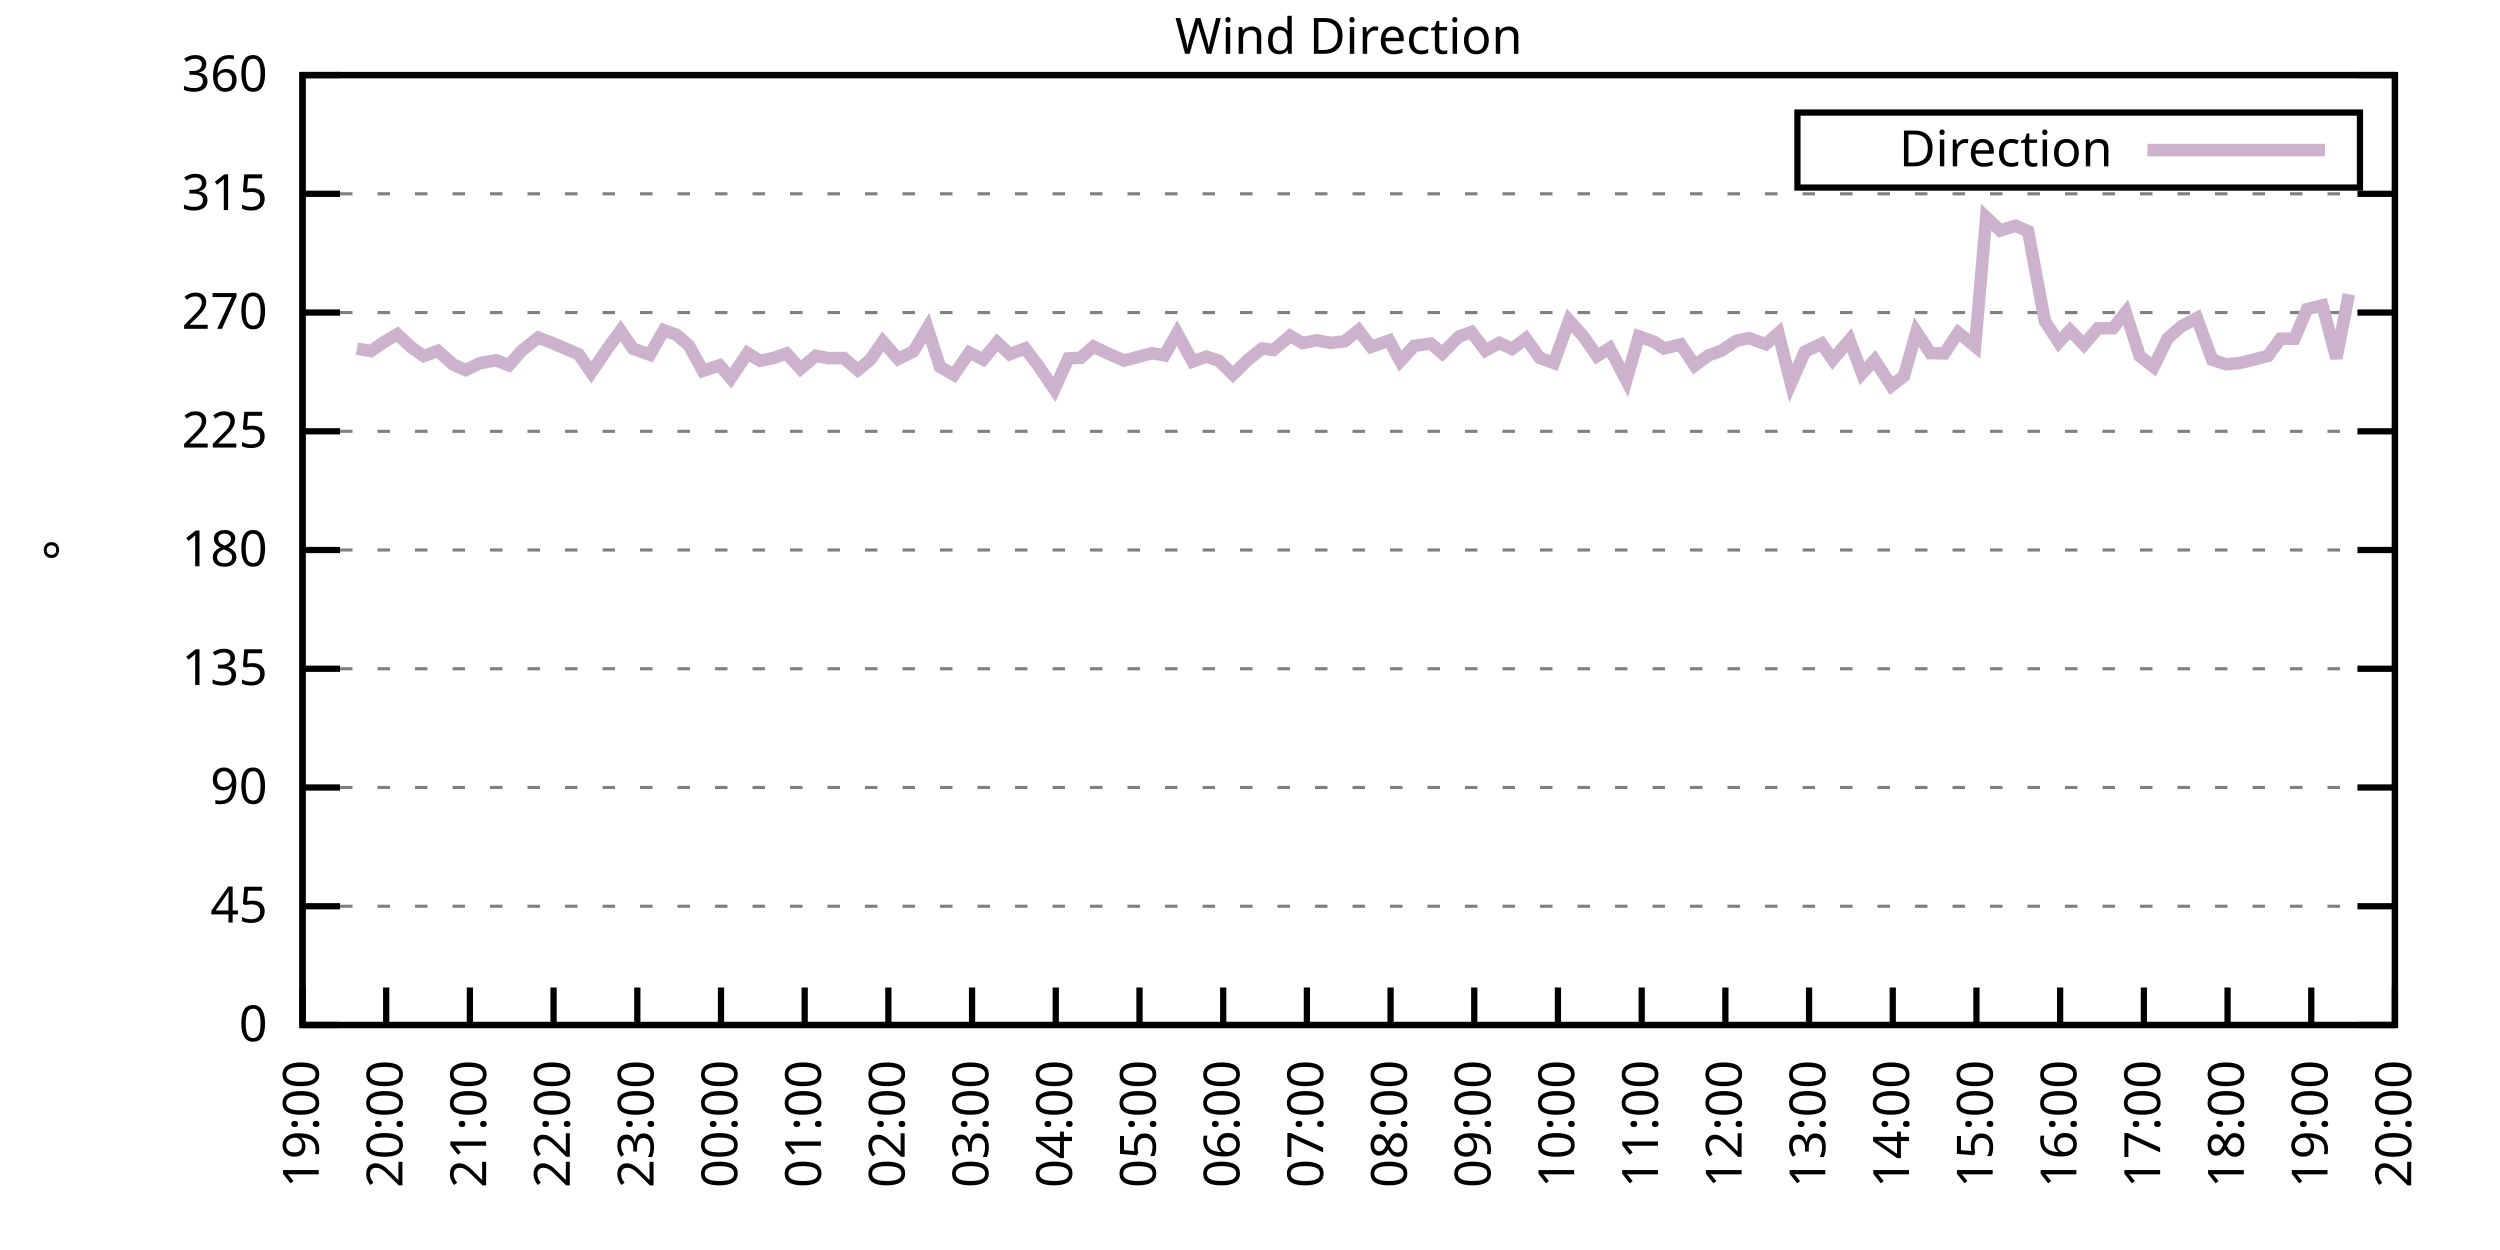
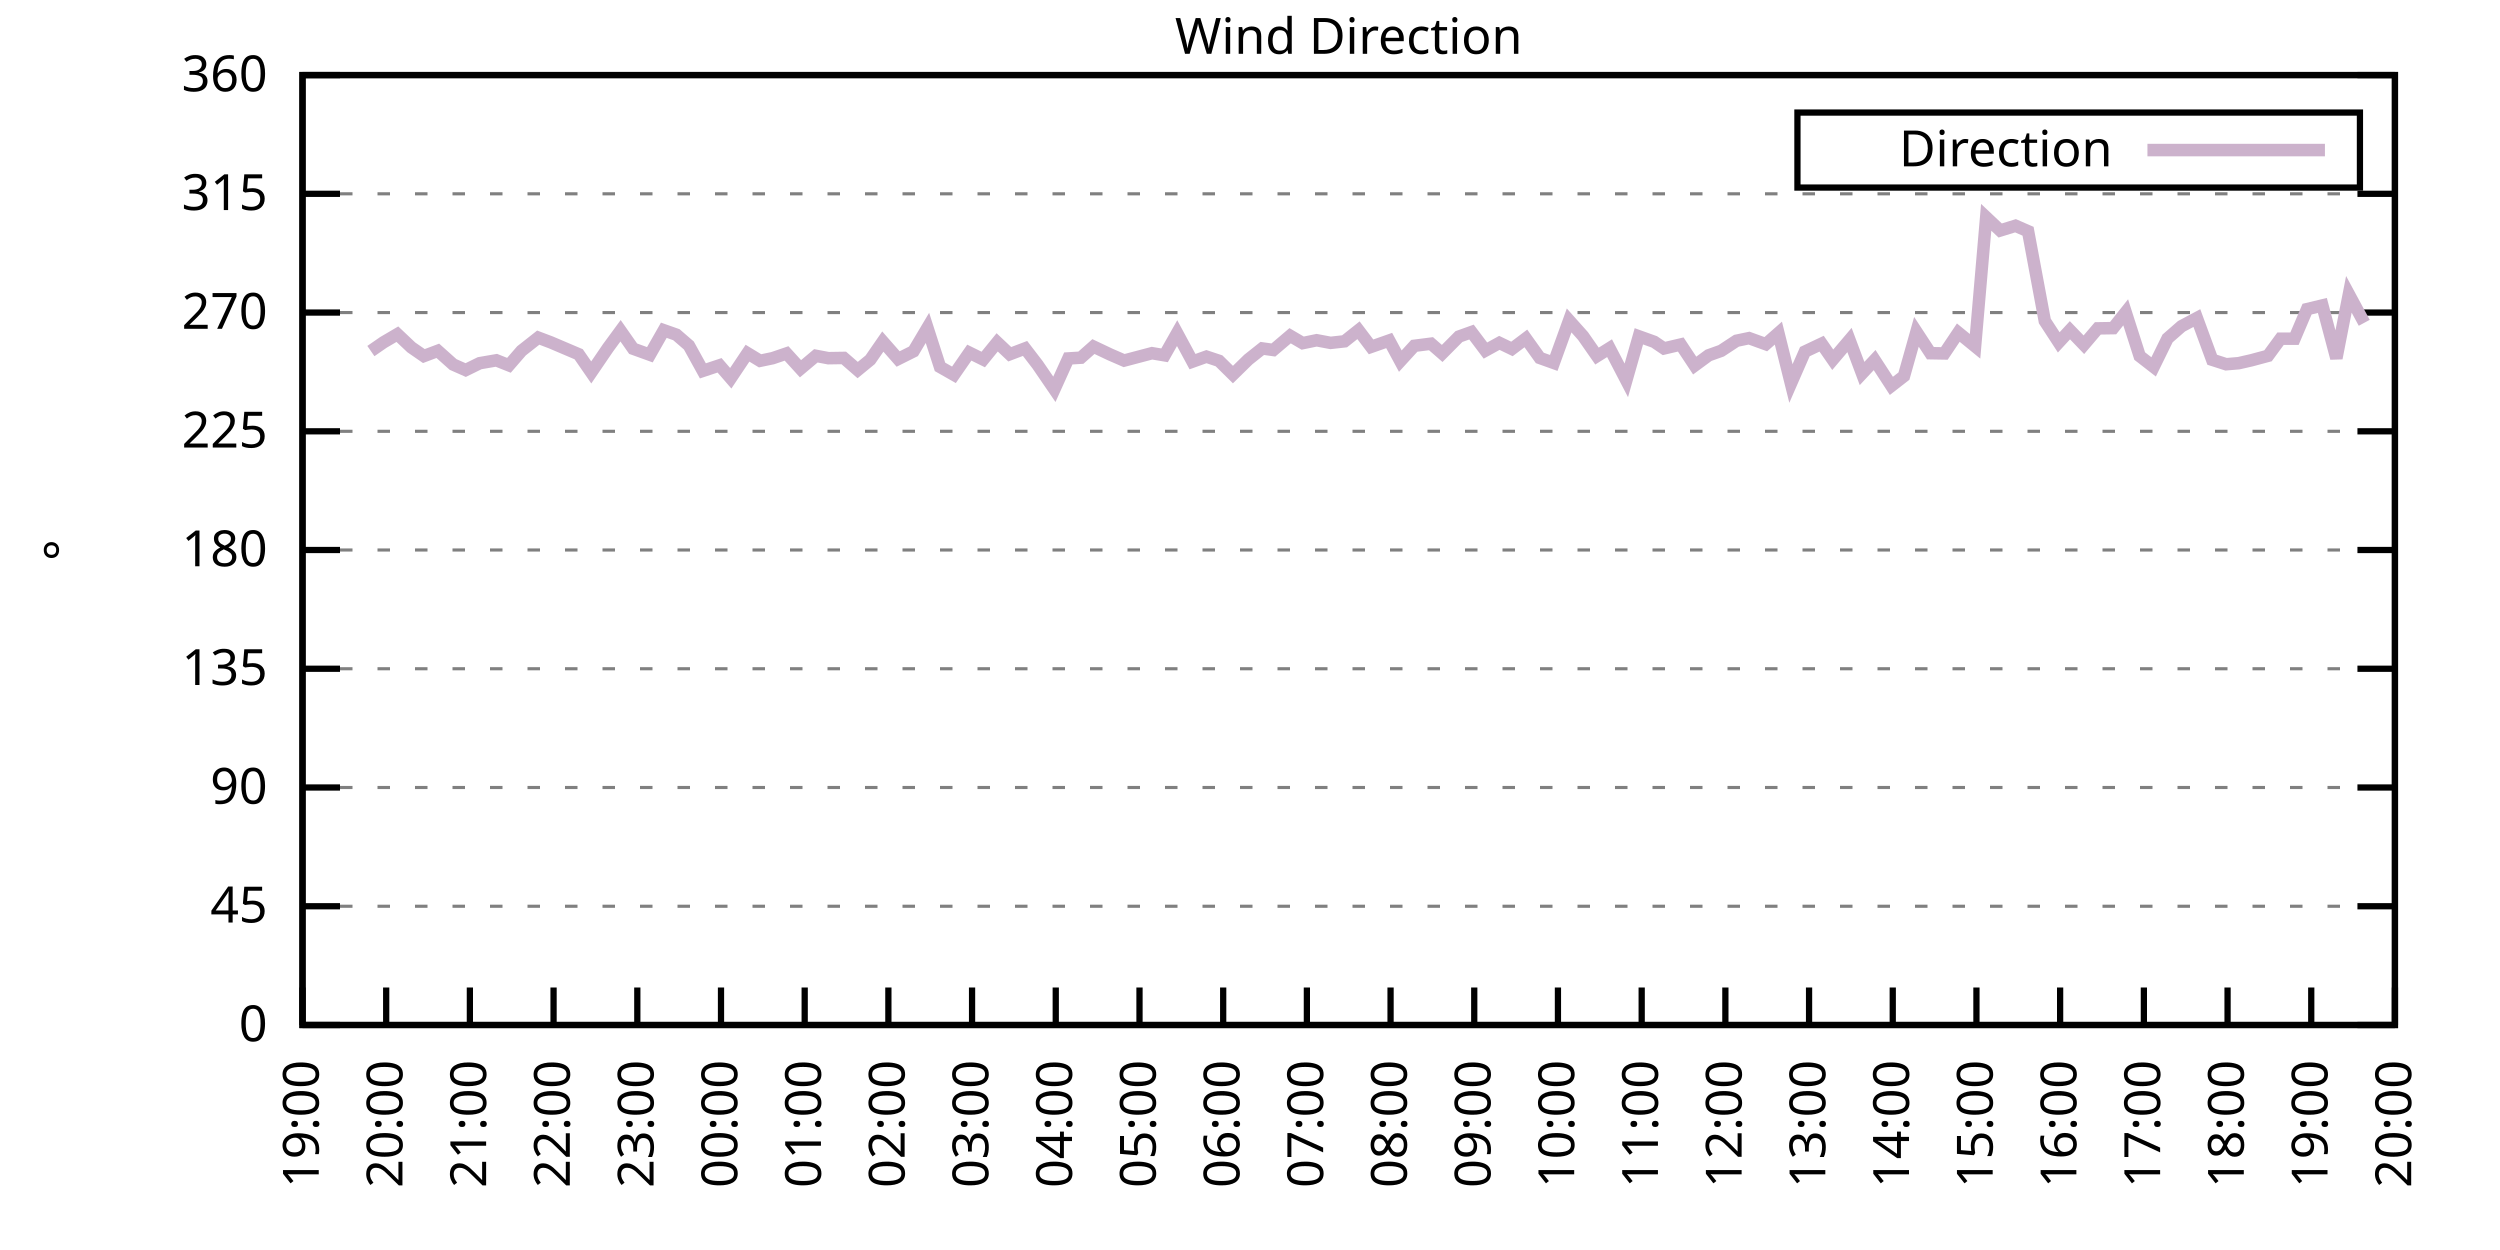
<svg xmlns="http://www.w3.org/2000/svg" xmlns:xlink="http://www.w3.org/1999/xlink" width="400" height="200" viewBox="0 0 400 200">
  <g id="gnuplot_canvas">
    <rect x="0" y="0" width="400" height="200" fill="none" />
    <defs>
      <circle id="gpDot" r="0.5" stroke-width="0.5" stroke="currentColor" />
      <path id="gpPt0" stroke-width="0.333" stroke="currentColor" d="M-1,0 h2 M0,-1 v2" />
      <path id="gpPt1" stroke-width="0.333" stroke="currentColor" d="M-1,-1 L1,1 M1,-1 L-1,1" />
      <path id="gpPt2" stroke-width="0.333" stroke="currentColor" d="M-1,0 L1,0 M0,-1 L0,1 M-1,-1 L1,1 M-1,1 L1,-1" />
      <rect id="gpPt3" stroke-width="0.333" stroke="currentColor" x="-1" y="-1" width="2" height="2" />
      <rect id="gpPt4" stroke-width="0.333" stroke="currentColor" fill="currentColor" x="-1" y="-1" width="2" height="2" />
      <circle id="gpPt5" stroke-width="0.333" stroke="currentColor" cx="0" cy="0" r="1" />
      <use xlink:href="#gpPt5" id="gpPt6" fill="currentColor" stroke="none" />
      <path id="gpPt7" stroke-width="0.333" stroke="currentColor" d="M0,-1.33 L-1.33,0.67 L1.33,0.67 z" />
      <use xlink:href="#gpPt7" id="gpPt8" fill="currentColor" stroke="none" />
      <use xlink:href="#gpPt7" id="gpPt9" stroke="currentColor" transform="rotate(180)" />
      <use xlink:href="#gpPt9" id="gpPt10" fill="currentColor" stroke="none" />
      <use xlink:href="#gpPt3" id="gpPt11" stroke="currentColor" transform="rotate(45)" />
      <use xlink:href="#gpPt11" id="gpPt12" fill="currentColor" stroke="none" />
      <path id="gpPt13" stroke-width="0.333" stroke="currentColor" d="M0,1.330 L1.265,0.411 L0.782,-1.067 L-0.782,-1.076 L-1.265,0.411 z" />
      <use xlink:href="#gpPt13" id="gpPt14" fill="currentColor" stroke="none" />
      <filter id="textbox" filterUnits="objectBoundingBox" x="0" y="0" height="1" width="1">
        <feFlood flood-color="white" flood-opacity="1" result="bgnd" />
        <feComposite in="SourceGraphic" in2="bgnd" operator="atop" />
      </filter>
      <filter id="greybox" filterUnits="objectBoundingBox" x="0" y="0" height="1" width="1">
        <feFlood flood-color="lightgrey" flood-opacity="1" result="grey" />
        <feComposite in="SourceGraphic" in2="grey" operator="atop" />
      </filter>
    </defs>
    <g fill="none" color="white" stroke="currentColor" stroke-width="1.00" stroke-linecap="butt" stroke-linejoin="miter">
</g>
    <g fill="none" color="black" stroke="currentColor" stroke-width="1.00" stroke-linecap="butt" stroke-linejoin="miter">
      <g stroke="none" shape-rendering="crispEdges">
        <polygon fill="rgb(255, 255, 255)" points="48.40,164.00 383.18,164.00 383.18,12.02 48.40,12.02 " />
      </g>
    </g>
    <g fill="none" color="black" stroke="currentColor" stroke-width="1.00" stroke-linecap="butt" stroke-linejoin="miter">
</g>
    <g fill="none" color="black" stroke="black" stroke-width="0.50" stroke-linecap="butt" stroke-linejoin="miter">
</g>
    <g fill="none" color="gray" stroke="currentColor" stroke-width="0.50" stroke-linecap="butt" stroke-linejoin="miter">
      <path stroke="gray" stroke-dasharray="2,4" class="gridline" d="M48.40,164.00 L383.19,164.00  " />
    </g>
    <g fill="none" color="gray" stroke="gray" stroke-width="1.00" stroke-linecap="butt" stroke-linejoin="miter">
</g>
    <g fill="none" color="black" stroke="currentColor" stroke-width="1.00" stroke-linecap="butt" stroke-linejoin="miter">
      <path stroke="black" d="M48.40,164.00 L54.40,164.00 M383.19,164.00 L377.19,164.00  " />
      <g transform="translate(42.80,166.60)" stroke="none" fill="black" font-family="Sans" font-size="8.00" text-anchor="end">
        <text>
          <tspan font-family="Sans"> 0</tspan>
        </text>
      </g>
    </g>
    <g fill="none" color="black" stroke="currentColor" stroke-width="1.00" stroke-linecap="butt" stroke-linejoin="miter">
</g>
    <g fill="none" color="black" stroke="black" stroke-width="0.50" stroke-linecap="butt" stroke-linejoin="miter">
</g>
    <g fill="none" color="gray" stroke="currentColor" stroke-width="0.50" stroke-linecap="butt" stroke-linejoin="miter">
      <path stroke="gray" stroke-dasharray="2,4" class="gridline" d="M48.40,145.00 L383.19,145.00  " />
    </g>
    <g fill="none" color="gray" stroke="gray" stroke-width="1.00" stroke-linecap="butt" stroke-linejoin="miter">
</g>
    <g fill="none" color="black" stroke="currentColor" stroke-width="1.00" stroke-linecap="butt" stroke-linejoin="miter">
      <path stroke="black" d="M48.40,145.00 L54.40,145.00 M383.19,145.00 L377.19,145.00  " />
      <g transform="translate(42.80,147.60)" stroke="none" fill="black" font-family="Sans" font-size="8.00" text-anchor="end">
        <text>
          <tspan font-family="Sans"> 45</tspan>
        </text>
      </g>
    </g>
    <g fill="none" color="black" stroke="currentColor" stroke-width="1.00" stroke-linecap="butt" stroke-linejoin="miter">
</g>
    <g fill="none" color="black" stroke="black" stroke-width="0.50" stroke-linecap="butt" stroke-linejoin="miter">
</g>
    <g fill="none" color="gray" stroke="currentColor" stroke-width="0.50" stroke-linecap="butt" stroke-linejoin="miter">
      <path stroke="gray" stroke-dasharray="2,4" class="gridline" d="M48.40,126.00 L383.19,126.00  " />
    </g>
    <g fill="none" color="gray" stroke="gray" stroke-width="1.00" stroke-linecap="butt" stroke-linejoin="miter">
</g>
    <g fill="none" color="black" stroke="currentColor" stroke-width="1.00" stroke-linecap="butt" stroke-linejoin="miter">
      <path stroke="black" d="M48.40,126.00 L54.40,126.00 M383.19,126.00 L377.19,126.00  " />
      <g transform="translate(42.80,128.60)" stroke="none" fill="black" font-family="Sans" font-size="8.00" text-anchor="end">
        <text>
          <tspan font-family="Sans"> 90</tspan>
        </text>
      </g>
    </g>
    <g fill="none" color="black" stroke="currentColor" stroke-width="1.00" stroke-linecap="butt" stroke-linejoin="miter">
</g>
    <g fill="none" color="black" stroke="black" stroke-width="0.50" stroke-linecap="butt" stroke-linejoin="miter">
</g>
    <g fill="none" color="gray" stroke="currentColor" stroke-width="0.50" stroke-linecap="butt" stroke-linejoin="miter">
      <path stroke="gray" stroke-dasharray="2,4" class="gridline" d="M48.40,107.00 L383.19,107.00  " />
    </g>
    <g fill="none" color="gray" stroke="gray" stroke-width="1.00" stroke-linecap="butt" stroke-linejoin="miter">
</g>
    <g fill="none" color="black" stroke="currentColor" stroke-width="1.00" stroke-linecap="butt" stroke-linejoin="miter">
      <path stroke="black" d="M48.40,107.00 L54.40,107.00 M383.19,107.00 L377.19,107.00  " />
      <g transform="translate(42.80,109.60)" stroke="none" fill="black" font-family="Sans" font-size="8.00" text-anchor="end">
        <text>
          <tspan font-family="Sans"> 135</tspan>
        </text>
      </g>
    </g>
    <g fill="none" color="black" stroke="currentColor" stroke-width="1.00" stroke-linecap="butt" stroke-linejoin="miter">
</g>
    <g fill="none" color="black" stroke="black" stroke-width="0.50" stroke-linecap="butt" stroke-linejoin="miter">
</g>
    <g fill="none" color="gray" stroke="currentColor" stroke-width="0.50" stroke-linecap="butt" stroke-linejoin="miter">
      <path stroke="gray" stroke-dasharray="2,4" class="gridline" d="M48.40,88.00 L383.19,88.00  " />
    </g>
    <g fill="none" color="gray" stroke="gray" stroke-width="1.00" stroke-linecap="butt" stroke-linejoin="miter">
</g>
    <g fill="none" color="black" stroke="currentColor" stroke-width="1.00" stroke-linecap="butt" stroke-linejoin="miter">
      <path stroke="black" d="M48.40,88.00 L54.40,88.00 M383.19,88.00 L377.19,88.00  " />
      <g transform="translate(42.80,90.60)" stroke="none" fill="black" font-family="Sans" font-size="8.00" text-anchor="end">
        <text>
          <tspan font-family="Sans"> 180</tspan>
        </text>
      </g>
    </g>
    <g fill="none" color="black" stroke="currentColor" stroke-width="1.00" stroke-linecap="butt" stroke-linejoin="miter">
</g>
    <g fill="none" color="black" stroke="black" stroke-width="0.50" stroke-linecap="butt" stroke-linejoin="miter">
</g>
    <g fill="none" color="gray" stroke="currentColor" stroke-width="0.50" stroke-linecap="butt" stroke-linejoin="miter">
      <path stroke="gray" stroke-dasharray="2,4" class="gridline" d="M48.40,69.01 L383.19,69.01  " />
    </g>
    <g fill="none" color="gray" stroke="gray" stroke-width="1.00" stroke-linecap="butt" stroke-linejoin="miter">
</g>
    <g fill="none" color="black" stroke="currentColor" stroke-width="1.00" stroke-linecap="butt" stroke-linejoin="miter">
      <path stroke="black" d="M48.40,69.01 L54.40,69.01 M383.19,69.01 L377.19,69.01  " />
      <g transform="translate(42.80,71.61)" stroke="none" fill="black" font-family="Sans" font-size="8.00" text-anchor="end">
        <text>
          <tspan font-family="Sans"> 225</tspan>
        </text>
      </g>
    </g>
    <g fill="none" color="black" stroke="currentColor" stroke-width="1.00" stroke-linecap="butt" stroke-linejoin="miter">
</g>
    <g fill="none" color="black" stroke="black" stroke-width="0.50" stroke-linecap="butt" stroke-linejoin="miter">
</g>
    <g fill="none" color="gray" stroke="currentColor" stroke-width="0.50" stroke-linecap="butt" stroke-linejoin="miter">
      <path stroke="gray" stroke-dasharray="2,4" class="gridline" d="M48.40,50.01 L383.19,50.01  " />
    </g>
    <g fill="none" color="gray" stroke="gray" stroke-width="1.00" stroke-linecap="butt" stroke-linejoin="miter">
</g>
    <g fill="none" color="black" stroke="currentColor" stroke-width="1.00" stroke-linecap="butt" stroke-linejoin="miter">
      <path stroke="black" d="M48.40,50.01 L54.40,50.01 M383.19,50.01 L377.19,50.01  " />
      <g transform="translate(42.80,52.61)" stroke="none" fill="black" font-family="Sans" font-size="8.00" text-anchor="end">
        <text>
          <tspan font-family="Sans"> 270</tspan>
        </text>
      </g>
    </g>
    <g fill="none" color="black" stroke="currentColor" stroke-width="1.00" stroke-linecap="butt" stroke-linejoin="miter">
</g>
    <g fill="none" color="black" stroke="black" stroke-width="0.50" stroke-linecap="butt" stroke-linejoin="miter">
</g>
    <g fill="none" color="gray" stroke="currentColor" stroke-width="0.50" stroke-linecap="butt" stroke-linejoin="miter">
      <path stroke="gray" stroke-dasharray="2,4" class="gridline" d="M48.40,31.01 L383.19,31.01  " />
    </g>
    <g fill="none" color="gray" stroke="gray" stroke-width="1.00" stroke-linecap="butt" stroke-linejoin="miter">
</g>
    <g fill="none" color="black" stroke="currentColor" stroke-width="1.00" stroke-linecap="butt" stroke-linejoin="miter">
      <path stroke="black" d="M48.40,31.01 L54.40,31.01 M383.19,31.01 L377.19,31.01  " />
      <g transform="translate(42.80,33.61)" stroke="none" fill="black" font-family="Sans" font-size="8.00" text-anchor="end">
        <text>
          <tspan font-family="Sans"> 315</tspan>
        </text>
      </g>
    </g>
    <g fill="none" color="black" stroke="currentColor" stroke-width="1.00" stroke-linecap="butt" stroke-linejoin="miter">
</g>
    <g fill="none" color="black" stroke="black" stroke-width="0.50" stroke-linecap="butt" stroke-linejoin="miter">
</g>
    <g fill="none" color="gray" stroke="currentColor" stroke-width="0.50" stroke-linecap="butt" stroke-linejoin="miter">
      <path stroke="gray" stroke-dasharray="2,4" class="gridline" d="M48.40,12.01 L383.19,12.01  " />
    </g>
    <g fill="none" color="gray" stroke="gray" stroke-width="1.00" stroke-linecap="butt" stroke-linejoin="miter">
</g>
    <g fill="none" color="black" stroke="currentColor" stroke-width="1.00" stroke-linecap="butt" stroke-linejoin="miter">
      <path stroke="black" d="M48.40,12.01 L54.40,12.01 M383.19,12.01 L377.19,12.01  " />
      <g transform="translate(42.80,14.61)" stroke="none" fill="black" font-family="Sans" font-size="8.00" text-anchor="end">
        <text>
          <tspan font-family="Sans"> 360</tspan>
        </text>
      </g>
    </g>
    <g fill="none" color="black" stroke="currentColor" stroke-width="1.00" stroke-linecap="butt" stroke-linejoin="miter">
      <path stroke="black" d="M48.40,164.00 L48.40,158.00  " />
      <g transform="translate(51.00,169.60) rotate(270.00)" stroke="none" fill="black" font-family="Sans" font-size="8.00" text-anchor="end">
        <text>
          <tspan font-family="Sans">19:00</tspan>
        </text>
      </g>
    </g>
    <g fill="none" color="black" stroke="currentColor" stroke-width="1.00" stroke-linecap="butt" stroke-linejoin="miter">
      <path stroke="black" d="M61.79,164.00 L61.79,158.00  " />
      <g transform="translate(64.39,169.60) rotate(270.00)" stroke="none" fill="black" font-family="Sans" font-size="8.00" text-anchor="end">
        <text>
          <tspan font-family="Sans">20:00</tspan>
        </text>
      </g>
    </g>
    <g fill="none" color="black" stroke="currentColor" stroke-width="1.00" stroke-linecap="butt" stroke-linejoin="miter">
      <path stroke="black" d="M75.18,164.00 L75.18,158.00  " />
      <g transform="translate(77.78,169.60) rotate(270.00)" stroke="none" fill="black" font-family="Sans" font-size="8.00" text-anchor="end">
        <text>
          <tspan font-family="Sans">21:00</tspan>
        </text>
      </g>
    </g>
    <g fill="none" color="black" stroke="currentColor" stroke-width="1.00" stroke-linecap="butt" stroke-linejoin="miter">
      <path stroke="black" d="M88.57,164.00 L88.57,158.00  " />
      <g transform="translate(91.17,169.60) rotate(270.00)" stroke="none" fill="black" font-family="Sans" font-size="8.00" text-anchor="end">
        <text>
          <tspan font-family="Sans">22:00</tspan>
        </text>
      </g>
    </g>
    <g fill="none" color="black" stroke="currentColor" stroke-width="1.00" stroke-linecap="butt" stroke-linejoin="miter">
      <path stroke="black" d="M101.97,164.00 L101.97,158.00  " />
      <g transform="translate(104.57,169.60) rotate(270.00)" stroke="none" fill="black" font-family="Sans" font-size="8.00" text-anchor="end">
        <text>
          <tspan font-family="Sans">23:00</tspan>
        </text>
      </g>
    </g>
    <g fill="none" color="black" stroke="currentColor" stroke-width="1.00" stroke-linecap="butt" stroke-linejoin="miter">
      <path stroke="black" d="M115.36,164.00 L115.36,158.00  " />
      <g transform="translate(117.96,169.60) rotate(270.00)" stroke="none" fill="black" font-family="Sans" font-size="8.00" text-anchor="end">
        <text>
          <tspan font-family="Sans">00:00</tspan>
        </text>
      </g>
    </g>
    <g fill="none" color="black" stroke="currentColor" stroke-width="1.00" stroke-linecap="butt" stroke-linejoin="miter">
      <path stroke="black" d="M128.75,164.00 L128.75,158.00  " />
      <g transform="translate(131.35,169.60) rotate(270.00)" stroke="none" fill="black" font-family="Sans" font-size="8.00" text-anchor="end">
        <text>
          <tspan font-family="Sans">01:00</tspan>
        </text>
      </g>
    </g>
    <g fill="none" color="black" stroke="currentColor" stroke-width="1.00" stroke-linecap="butt" stroke-linejoin="miter">
      <path stroke="black" d="M142.14,164.00 L142.14,158.00  " />
      <g transform="translate(144.74,169.60) rotate(270.00)" stroke="none" fill="black" font-family="Sans" font-size="8.00" text-anchor="end">
        <text>
          <tspan font-family="Sans">02:00</tspan>
        </text>
      </g>
    </g>
    <g fill="none" color="black" stroke="currentColor" stroke-width="1.00" stroke-linecap="butt" stroke-linejoin="miter">
      <path stroke="black" d="M155.53,164.00 L155.53,158.00  " />
      <g transform="translate(158.13,169.60) rotate(270.00)" stroke="none" fill="black" font-family="Sans" font-size="8.00" text-anchor="end">
        <text>
          <tspan font-family="Sans">03:00</tspan>
        </text>
      </g>
    </g>
    <g fill="none" color="black" stroke="currentColor" stroke-width="1.00" stroke-linecap="butt" stroke-linejoin="miter">
      <path stroke="black" d="M168.92,164.00 L168.92,158.00  " />
      <g transform="translate(171.52,169.60) rotate(270.00)" stroke="none" fill="black" font-family="Sans" font-size="8.00" text-anchor="end">
        <text>
          <tspan font-family="Sans">04:00</tspan>
        </text>
      </g>
    </g>
    <g fill="none" color="black" stroke="currentColor" stroke-width="1.00" stroke-linecap="butt" stroke-linejoin="miter">
      <path stroke="black" d="M182.32,164.00 L182.32,158.00  " />
      <g transform="translate(184.92,169.60) rotate(270.00)" stroke="none" fill="black" font-family="Sans" font-size="8.00" text-anchor="end">
        <text>
          <tspan font-family="Sans">05:00</tspan>
        </text>
      </g>
    </g>
    <g fill="none" color="black" stroke="currentColor" stroke-width="1.00" stroke-linecap="butt" stroke-linejoin="miter">
      <path stroke="black" d="M195.71,164.00 L195.71,158.00  " />
      <g transform="translate(198.31,169.60) rotate(270.00)" stroke="none" fill="black" font-family="Sans" font-size="8.00" text-anchor="end">
        <text>
          <tspan font-family="Sans">06:00</tspan>
        </text>
      </g>
    </g>
    <g fill="none" color="black" stroke="currentColor" stroke-width="1.00" stroke-linecap="butt" stroke-linejoin="miter">
      <path stroke="black" d="M209.10,164.00 L209.10,158.00  " />
      <g transform="translate(211.70,169.60) rotate(270.00)" stroke="none" fill="black" font-family="Sans" font-size="8.00" text-anchor="end">
        <text>
          <tspan font-family="Sans">07:00</tspan>
        </text>
      </g>
    </g>
    <g fill="none" color="black" stroke="currentColor" stroke-width="1.00" stroke-linecap="butt" stroke-linejoin="miter">
      <path stroke="black" d="M222.49,164.00 L222.49,158.00  " />
      <g transform="translate(225.09,169.60) rotate(270.00)" stroke="none" fill="black" font-family="Sans" font-size="8.00" text-anchor="end">
        <text>
          <tspan font-family="Sans">08:00</tspan>
        </text>
      </g>
    </g>
    <g fill="none" color="black" stroke="currentColor" stroke-width="1.00" stroke-linecap="butt" stroke-linejoin="miter">
      <path stroke="black" d="M235.88,164.00 L235.88,158.00  " />
      <g transform="translate(238.48,169.60) rotate(270.00)" stroke="none" fill="black" font-family="Sans" font-size="8.00" text-anchor="end">
        <text>
          <tspan font-family="Sans">09:00</tspan>
        </text>
      </g>
    </g>
    <g fill="none" color="black" stroke="currentColor" stroke-width="1.00" stroke-linecap="butt" stroke-linejoin="miter">
      <path stroke="black" d="M249.27,164.00 L249.27,158.00  " />
      <g transform="translate(251.87,169.60) rotate(270.00)" stroke="none" fill="black" font-family="Sans" font-size="8.00" text-anchor="end">
        <text>
          <tspan font-family="Sans">10:00</tspan>
        </text>
      </g>
    </g>
    <g fill="none" color="black" stroke="currentColor" stroke-width="1.00" stroke-linecap="butt" stroke-linejoin="miter">
      <path stroke="black" d="M262.67,164.00 L262.67,158.00  " />
      <g transform="translate(265.27,169.60) rotate(270.00)" stroke="none" fill="black" font-family="Sans" font-size="8.00" text-anchor="end">
        <text>
          <tspan font-family="Sans">11:00</tspan>
        </text>
      </g>
    </g>
    <g fill="none" color="black" stroke="currentColor" stroke-width="1.00" stroke-linecap="butt" stroke-linejoin="miter">
      <path stroke="black" d="M276.06,164.00 L276.06,158.00  " />
      <g transform="translate(278.66,169.60) rotate(270.00)" stroke="none" fill="black" font-family="Sans" font-size="8.00" text-anchor="end">
        <text>
          <tspan font-family="Sans">12:00</tspan>
        </text>
      </g>
    </g>
    <g fill="none" color="black" stroke="currentColor" stroke-width="1.00" stroke-linecap="butt" stroke-linejoin="miter">
      <path stroke="black" d="M289.45,164.00 L289.45,158.00  " />
      <g transform="translate(292.05,169.60) rotate(270.00)" stroke="none" fill="black" font-family="Sans" font-size="8.00" text-anchor="end">
        <text>
          <tspan font-family="Sans">13:00</tspan>
        </text>
      </g>
    </g>
    <g fill="none" color="black" stroke="currentColor" stroke-width="1.00" stroke-linecap="butt" stroke-linejoin="miter">
      <path stroke="black" d="M302.84,164.00 L302.84,158.00  " />
      <g transform="translate(305.44,169.60) rotate(270.00)" stroke="none" fill="black" font-family="Sans" font-size="8.00" text-anchor="end">
        <text>
          <tspan font-family="Sans">14:00</tspan>
        </text>
      </g>
    </g>
    <g fill="none" color="black" stroke="currentColor" stroke-width="1.00" stroke-linecap="butt" stroke-linejoin="miter">
      <path stroke="black" d="M316.23,164.00 L316.23,158.00  " />
      <g transform="translate(318.83,169.60) rotate(270.00)" stroke="none" fill="black" font-family="Sans" font-size="8.00" text-anchor="end">
        <text>
          <tspan font-family="Sans">15:00</tspan>
        </text>
      </g>
    </g>
    <g fill="none" color="black" stroke="currentColor" stroke-width="1.00" stroke-linecap="butt" stroke-linejoin="miter">
      <path stroke="black" d="M329.62,164.00 L329.62,158.00  " />
      <g transform="translate(332.22,169.60) rotate(270.00)" stroke="none" fill="black" font-family="Sans" font-size="8.00" text-anchor="end">
        <text>
          <tspan font-family="Sans">16:00</tspan>
        </text>
      </g>
    </g>
    <g fill="none" color="black" stroke="currentColor" stroke-width="1.00" stroke-linecap="butt" stroke-linejoin="miter">
      <path stroke="black" d="M343.02,164.00 L343.02,158.00  " />
      <g transform="translate(345.62,169.60) rotate(270.00)" stroke="none" fill="black" font-family="Sans" font-size="8.00" text-anchor="end">
        <text>
          <tspan font-family="Sans">17:00</tspan>
        </text>
      </g>
    </g>
    <g fill="none" color="black" stroke="currentColor" stroke-width="1.00" stroke-linecap="butt" stroke-linejoin="miter">
      <path stroke="black" d="M356.41,164.00 L356.41,158.00  " />
      <g transform="translate(359.01,169.60) rotate(270.00)" stroke="none" fill="black" font-family="Sans" font-size="8.00" text-anchor="end">
        <text>
          <tspan font-family="Sans">18:00</tspan>
        </text>
      </g>
    </g>
    <g fill="none" color="black" stroke="currentColor" stroke-width="1.00" stroke-linecap="butt" stroke-linejoin="miter">
      <path stroke="black" d="M369.80,164.00 L369.80,158.00  " />
      <g transform="translate(372.40,169.60) rotate(270.00)" stroke="none" fill="black" font-family="Sans" font-size="8.00" text-anchor="end">
        <text>
          <tspan font-family="Sans">19:00</tspan>
        </text>
      </g>
    </g>
    <g fill="none" color="black" stroke="currentColor" stroke-width="1.00" stroke-linecap="butt" stroke-linejoin="miter">
      <path stroke="black" d="M383.19,164.00 L383.19,158.00  " />
      <g transform="translate(385.79,169.60) rotate(270.00)" stroke="none" fill="black" font-family="Sans" font-size="8.00" text-anchor="end">
        <text>
          <tspan font-family="Sans">20:00</tspan>
        </text>
      </g>
    </g>
    <g fill="none" color="black" stroke="currentColor" stroke-width="1.00" stroke-linecap="butt" stroke-linejoin="miter">
</g>
    <g fill="none" color="black" stroke="currentColor" stroke-width="1.00" stroke-linecap="butt" stroke-linejoin="miter">
      <path stroke="black" d="M48.40,12.01 L48.40,164.00 L383.19,164.00 L383.19,12.01 L48.40,12.01 Z  " />
    </g>
    <g fill="none" color="black" stroke="currentColor" stroke-width="1.00" stroke-linecap="butt" stroke-linejoin="miter">
</g>
    <g fill="none" color="black" stroke="currentColor" stroke-width="1.00" stroke-linecap="butt" stroke-linejoin="miter">
      <path stroke="black" d="M287.59,30.01 L287.59,18.01 L377.59,18.01 L377.59,30.01 L287.59,30.01 Z  " />
    </g>
    <g id="Wind_direction_plot_1">
      <g fill="none" color="white" stroke="black" stroke-width="2.00" stroke-linecap="butt" stroke-linejoin="miter">
</g>
      <g fill="none" color="black" stroke="currentColor" stroke-width="2.00" stroke-linecap="butt" stroke-linejoin="miter">
        <g transform="translate(337.99,26.61)" stroke="none" fill="black" font-family="Sans" font-size="8.00" text-anchor="end">
          <text>
            <tspan font-family="Sans">Direction</tspan>
          </text>
        </g>
      </g>
      <g fill="none" color="black" stroke="currentColor" stroke-width="2.00" stroke-linecap="butt" stroke-linejoin="miter">
-         <path stroke="rgb(204, 178, 204)" d="M343.59,24.01 L371.99,24.01 M57.10,55.79 L59.34,56.17 L61.35,54.78 L63.58,53.47 L65.81,55.58 L67.82,56.97   L70.05,56.13 L72.50,58.32 L74.51,59.21 L76.75,58.11 L79.42,57.65 L81.43,58.45 L83.44,56.13 L86.12,54.02   L88.13,54.78 L92.59,56.68 L94.60,59.59 L97.28,55.66 L99.29,52.92 L101.30,55.79 L103.98,56.76 L106.21,52.84   L108.22,53.55 L110.22,55.28 L112.46,59.34 L115.13,58.45 L116.92,60.52 L119.60,56.51 L121.61,57.73 L123.62,57.31   L125.85,56.55 L128.08,59.00 L130.54,56.93 L132.54,57.31 L135.00,57.27 L137.23,59.21 L139.24,57.56 L141.25,54.65   L143.70,57.44 L146.16,56.21 L148.39,52.46 L150.40,58.70 L152.63,59.97 L155.09,56.42 L157.32,57.52 L159.55,54.78   L161.56,56.68 L164.01,55.75 L166.02,58.37 L168.70,62.29 L170.93,57.35 L172.94,57.23 L174.95,55.45 L177.63,56.72   L179.86,57.69 L184.32,56.51 L186.33,56.85 L188.34,53.30 L190.80,57.86 L193.03,57.06 L195.04,57.73 L197.27,59.93   L199.73,57.52 L201.96,55.75 L203.74,56.00 L206.42,53.72 L208.43,54.90 L210.66,54.44 L212.89,54.86 L215.13,54.61   L217.36,52.84 L219.37,55.50 L222.27,54.48 L224.05,57.78 L226.29,55.33 L228.96,54.99 L230.75,56.55 L233.43,53.85   L235.44,53.13 L237.67,56.09 L239.90,54.86 L241.91,55.83 L244.14,54.15 L246.37,57.27 L248.60,58.07 L251.06,51.27   L253.29,53.77 L255.52,56.97 L257.53,55.71 L260.21,60.86 L262.22,53.81 L264.67,54.69 L266.24,55.75 L268.92,55.12   L271.15,58.49 L273.38,56.85 L275.39,56.13 L277.84,54.52 L279.85,54.10 L282.53,55.07 L284.54,53.30 L286.55,61.36   L288.78,56.26 L291.46,54.99 L293.24,57.56 L295.92,54.40 L297.93,59.76 L299.94,57.61 L302.62,61.74 L304.63,60.18   L306.63,53.09 L308.87,56.51 L311.10,56.55 L313.33,53.22 L316.01,55.41 L317.79,34.77 L320.03,36.88 L322.48,36.12   L324.49,37.00 L327.17,51.36 L329.40,54.78 L331.19,52.84 L333.42,55.16 L335.65,52.54 L338.10,52.50 L340.11,49.97   L342.35,56.97 L344.58,58.70 L346.81,54.15 L349.04,52.20 L351.50,50.89 L353.95,57.56 L356.18,58.28 L358.19,58.11   L360.20,57.65 L362.88,56.93 L364.89,54.19 L367.12,54.19 L369.13,49.46 L371.58,48.87 L373.82,57.31 L375.82,47.09    " />
+         <path stroke="rgb(204, 178, 204)" d="M343.59,24.01 L371.99,24.01 M59.34,56.17 L61.35,54.78 L63.58,53.47 L65.81,55.58 L67.82,56.97 L70.05,56.13   L72.50,58.32 L74.51,59.21 L76.75,58.11 L79.42,57.65 L81.43,58.45 L83.44,56.13 L86.12,54.02 L88.13,54.78   L92.59,56.68 L94.60,59.59 L97.28,55.66 L99.29,52.92 L101.30,55.79 L103.98,56.76 L106.21,52.84 L108.22,53.55   L110.22,55.28 L112.46,59.34 L115.13,58.45 L116.92,60.52 L119.60,56.51 L121.61,57.73 L123.62,57.31 L125.85,56.55   L128.08,59.00 L130.54,56.93 L132.54,57.31 L135.00,57.27 L137.23,59.21 L139.24,57.56 L141.25,54.65 L143.70,57.44   L146.16,56.21 L148.39,52.46 L150.40,58.70 L152.63,59.97 L155.09,56.42 L157.32,57.52 L159.55,54.78 L161.56,56.68   L164.01,55.75 L166.02,58.37 L168.70,62.29 L170.93,57.35 L172.94,57.23 L174.95,55.45 L177.63,56.72 L179.86,57.69   L184.32,56.51 L186.33,56.85 L188.34,53.30 L190.80,57.86 L193.03,57.06 L195.04,57.73 L197.27,59.93 L199.73,57.52   L201.96,55.75 L203.74,56.00 L206.42,53.72 L208.43,54.90 L210.66,54.44 L212.89,54.86 L215.13,54.61 L217.36,52.84   L219.37,55.50 L222.27,54.48 L224.05,57.78 L226.29,55.33 L228.96,54.99 L230.75,56.55 L233.43,53.85 L235.44,53.13   L237.67,56.09 L239.90,54.86 L241.91,55.83 L244.14,54.15 L246.37,57.27 L248.60,58.07 L251.06,51.27 L253.29,53.77   L255.52,56.97 L257.53,55.71 L260.21,60.86 L262.22,53.81 L264.67,54.69 L266.24,55.75 L268.92,55.12 L271.15,58.49   L273.38,56.85 L275.39,56.13 L277.84,54.52 L279.85,54.10 L282.53,55.07 L284.54,53.30 L286.55,61.36 L288.78,56.26   L291.46,54.99 L293.24,57.56 L295.92,54.40 L297.93,59.76 L299.94,57.61 L302.62,61.74 L304.63,60.18 L306.63,53.09   L308.87,56.51 L311.10,56.55 L313.33,53.22 L316.01,55.41 L317.79,34.77 L320.03,36.88 L322.48,36.12 L324.49,37.00   L327.17,51.36 L329.40,54.78 L331.19,52.84 L333.42,55.16 L335.65,52.54 L338.10,52.50 L340.11,49.97 L342.35,56.97   L344.58,58.70 L346.81,54.15 L349.04,52.20 L351.50,50.89 L353.95,57.56 L356.18,58.28 L358.19,58.11 L360.20,57.65   L362.88,56.93 L364.89,54.19 L367.12,54.19 L369.13,49.46 L371.58,48.87 L373.82,57.31 L375.82,47.09 L378.28,51.65    " />
      </g>
    </g>
    <g fill="none" color="black" stroke="currentColor" stroke-width="2.00" stroke-linecap="butt" stroke-linejoin="miter">
</g>
    <g fill="none" color="black" stroke="black" stroke-width="1.00" stroke-linecap="butt" stroke-linejoin="miter">
</g>
    <g fill="none" color="black" stroke="currentColor" stroke-width="1.00" stroke-linecap="butt" stroke-linejoin="miter">
      <path stroke="black" d="M48.40,12.01 L48.40,164.00 L383.19,164.00 L383.19,12.01 L48.40,12.01 Z  " />
      <g transform="translate(12.80,88.01) rotate(270.00)" stroke="none" fill="black" font-family="Sans" font-size="8.00" text-anchor="middle">
        <text>
          <tspan font-family="Sans">°</tspan>
        </text>
      </g>
    </g>
    <g fill="none" color="black" stroke="currentColor" stroke-width="1.00" stroke-linecap="butt" stroke-linejoin="miter">
</g>
    <g fill="none" color="black" stroke="currentColor" stroke-width="1.00" stroke-linecap="butt" stroke-linejoin="miter">
      <g transform="translate(215.79,8.61)" stroke="none" fill="black" font-family="Sans" font-size="8.00" text-anchor="middle">
        <text>
          <tspan font-family="Sans">Wind Direction</tspan>
        </text>
      </g>
    </g>
    <g fill="none" color="black" stroke="currentColor" stroke-width="1.00" stroke-linecap="butt" stroke-linejoin="miter">
</g>
  </g>
</svg>
